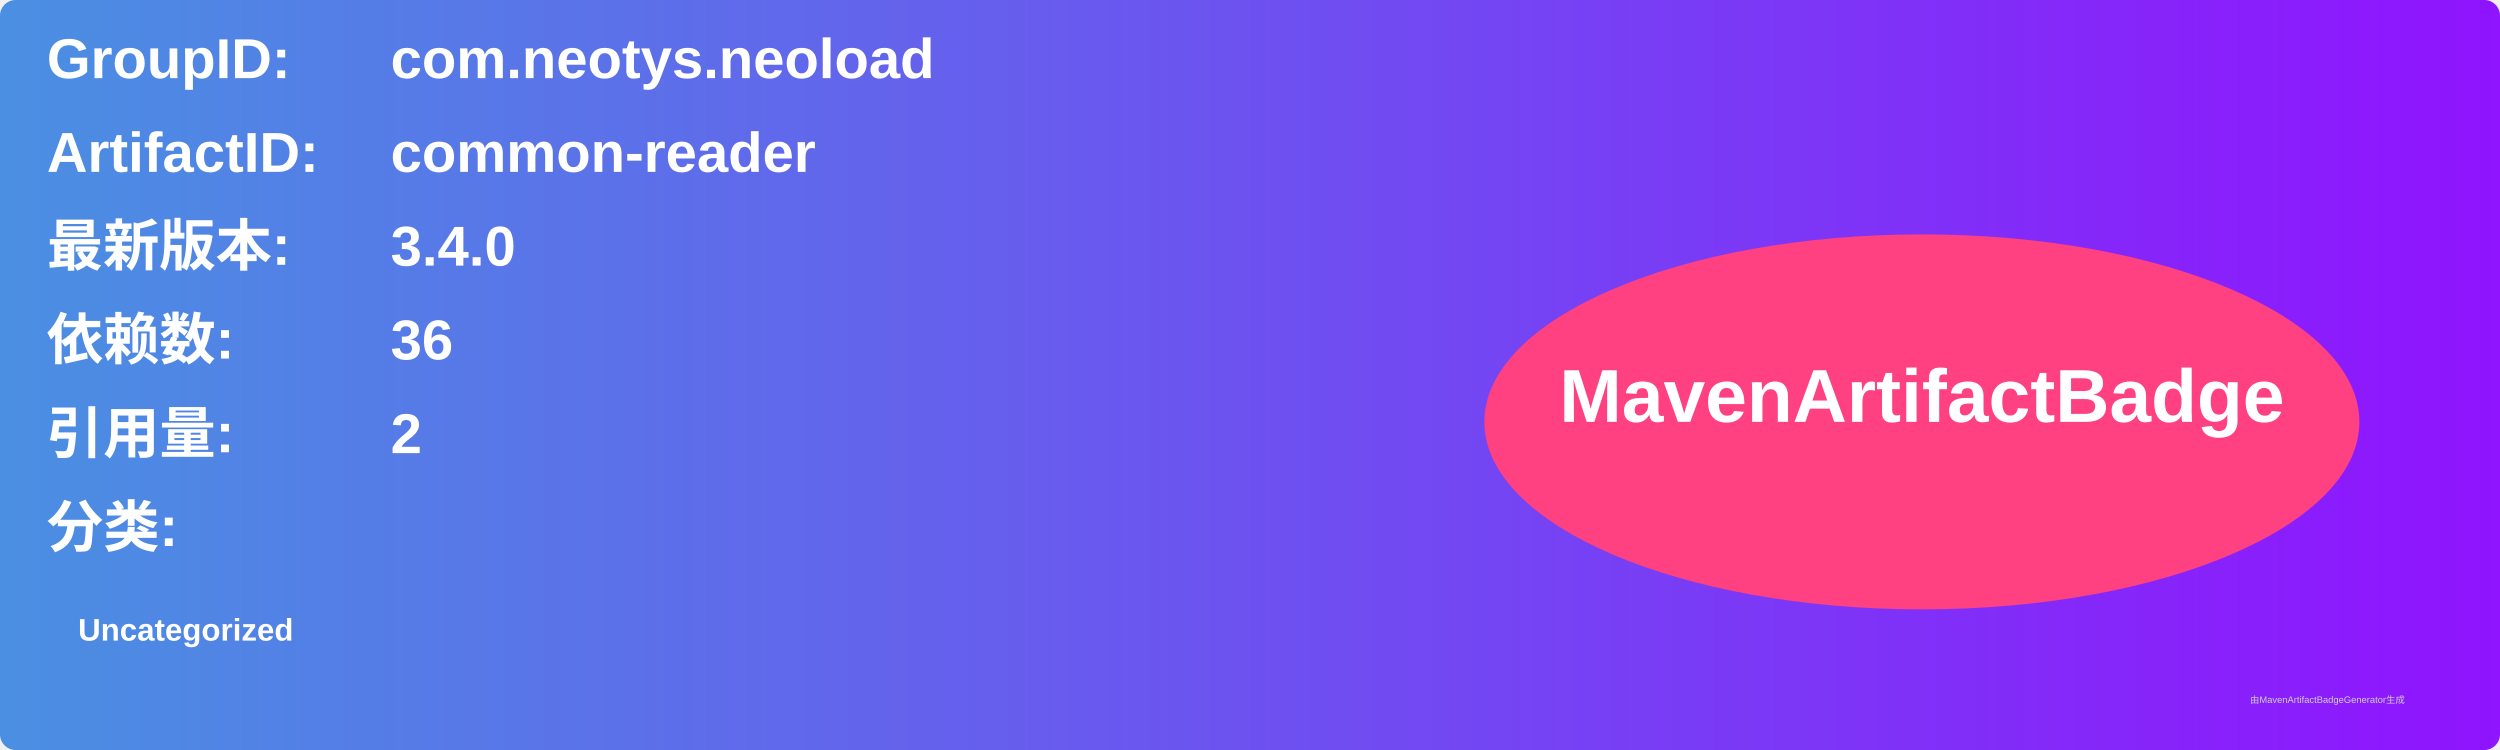
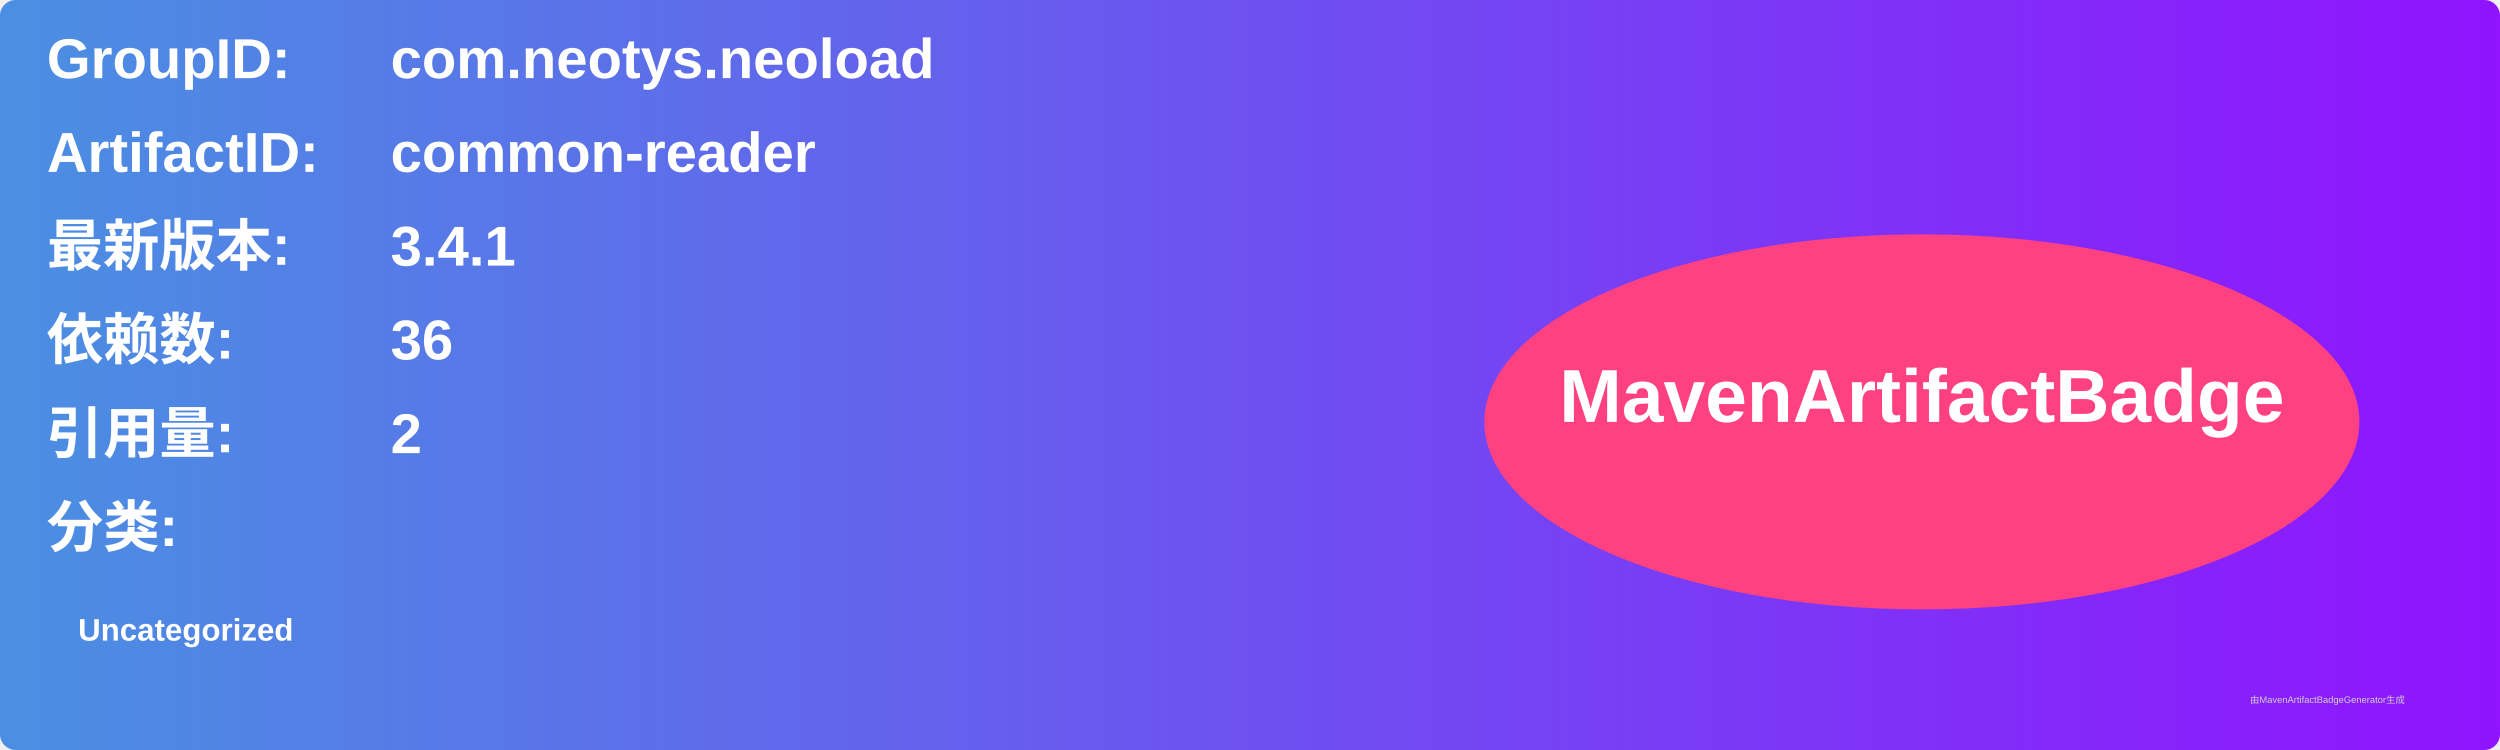
<svg xmlns="http://www.w3.org/2000/svg" width="800" height="240" viewBox="0 0 800 240">
  <linearGradient id="grad" x1="0%" y1="0%" x2="100%" y2="0%">
    <stop offset="0%" stop-color="#4a90e2" />
    <stop offset="100%" stop-color="#9013fe" />
  </linearGradient>
  <rect width="100%" height="100%" rx="5" ry="5" fill="url(#grad)" />
  <g transform="translate(15, 15)">
    <text x="0" y="10" font-family="Arial" font-size="18" fill="white" font-weight="bold" width="260">GroupID:</text>
    <text x="110" y="10" font-family="Arial" font-size="18" fill="white" font-weight="bold" width="460">com.neotys.neoload</text>
    <text x="0" y="40" font-family="Arial" font-size="18" fill="white" font-weight="bold" width="260">ArtifactID:</text>
    <text x="110" y="40" font-family="Arial" font-size="18" fill="white" font-weight="bold" width="460">common-reader</text>
    <text x="0" y="70" font-family="Arial" font-size="18" fill="white" font-weight="bold">最新版本:</text>
    <text x="110" y="70" font-family="Arial" font-size="18" fill="white" font-weight="bold">
-       <tspan font-weight="bold">3.4.0</tspan>
+       <tspan font-weight="bold">3.4.1</tspan>
    </text>
    <text x="0" y="100" font-family="Arial" font-size="18" fill="white" font-weight="bold">依赖数: </text>
    <text x="110" y="100" font-family="Arial" font-size="18" fill="white">
      <tspan font-weight="bold">36</tspan>
    </text>
    <text x="0" y="130" font-family="Arial" font-size="18" fill="white" font-weight="bold">引用量: </text>
    <text x="110" y="130" font-family="Arial" font-size="18" fill="white">
      <tspan font-weight="bold">2</tspan>
    </text>
    <text x="0" y="160" font-family="Arial" font-size="18" fill="white" font-weight="bold">分类:</text>
    <text x="10" y="190" font-family="Arial" font-size="10" fill="white">
      <tspan font-weight="bold">Uncategorized</tspan>
    </text>
    <ellipse cx="600" cy="120" rx="140" ry="60" fill="#ff4081" />
    <text x="600" y="120" text-anchor="middle" font-family="Arial" font-size="24" fill="white" font-weight="bold">MavenArtifactBadge</text>
  </g>
  <text x="720" y="225" font-family="Arial" font-size="3" fill="#d0d0d0">由MavenArtifactBadgeGenerator生成</text>
</svg>
